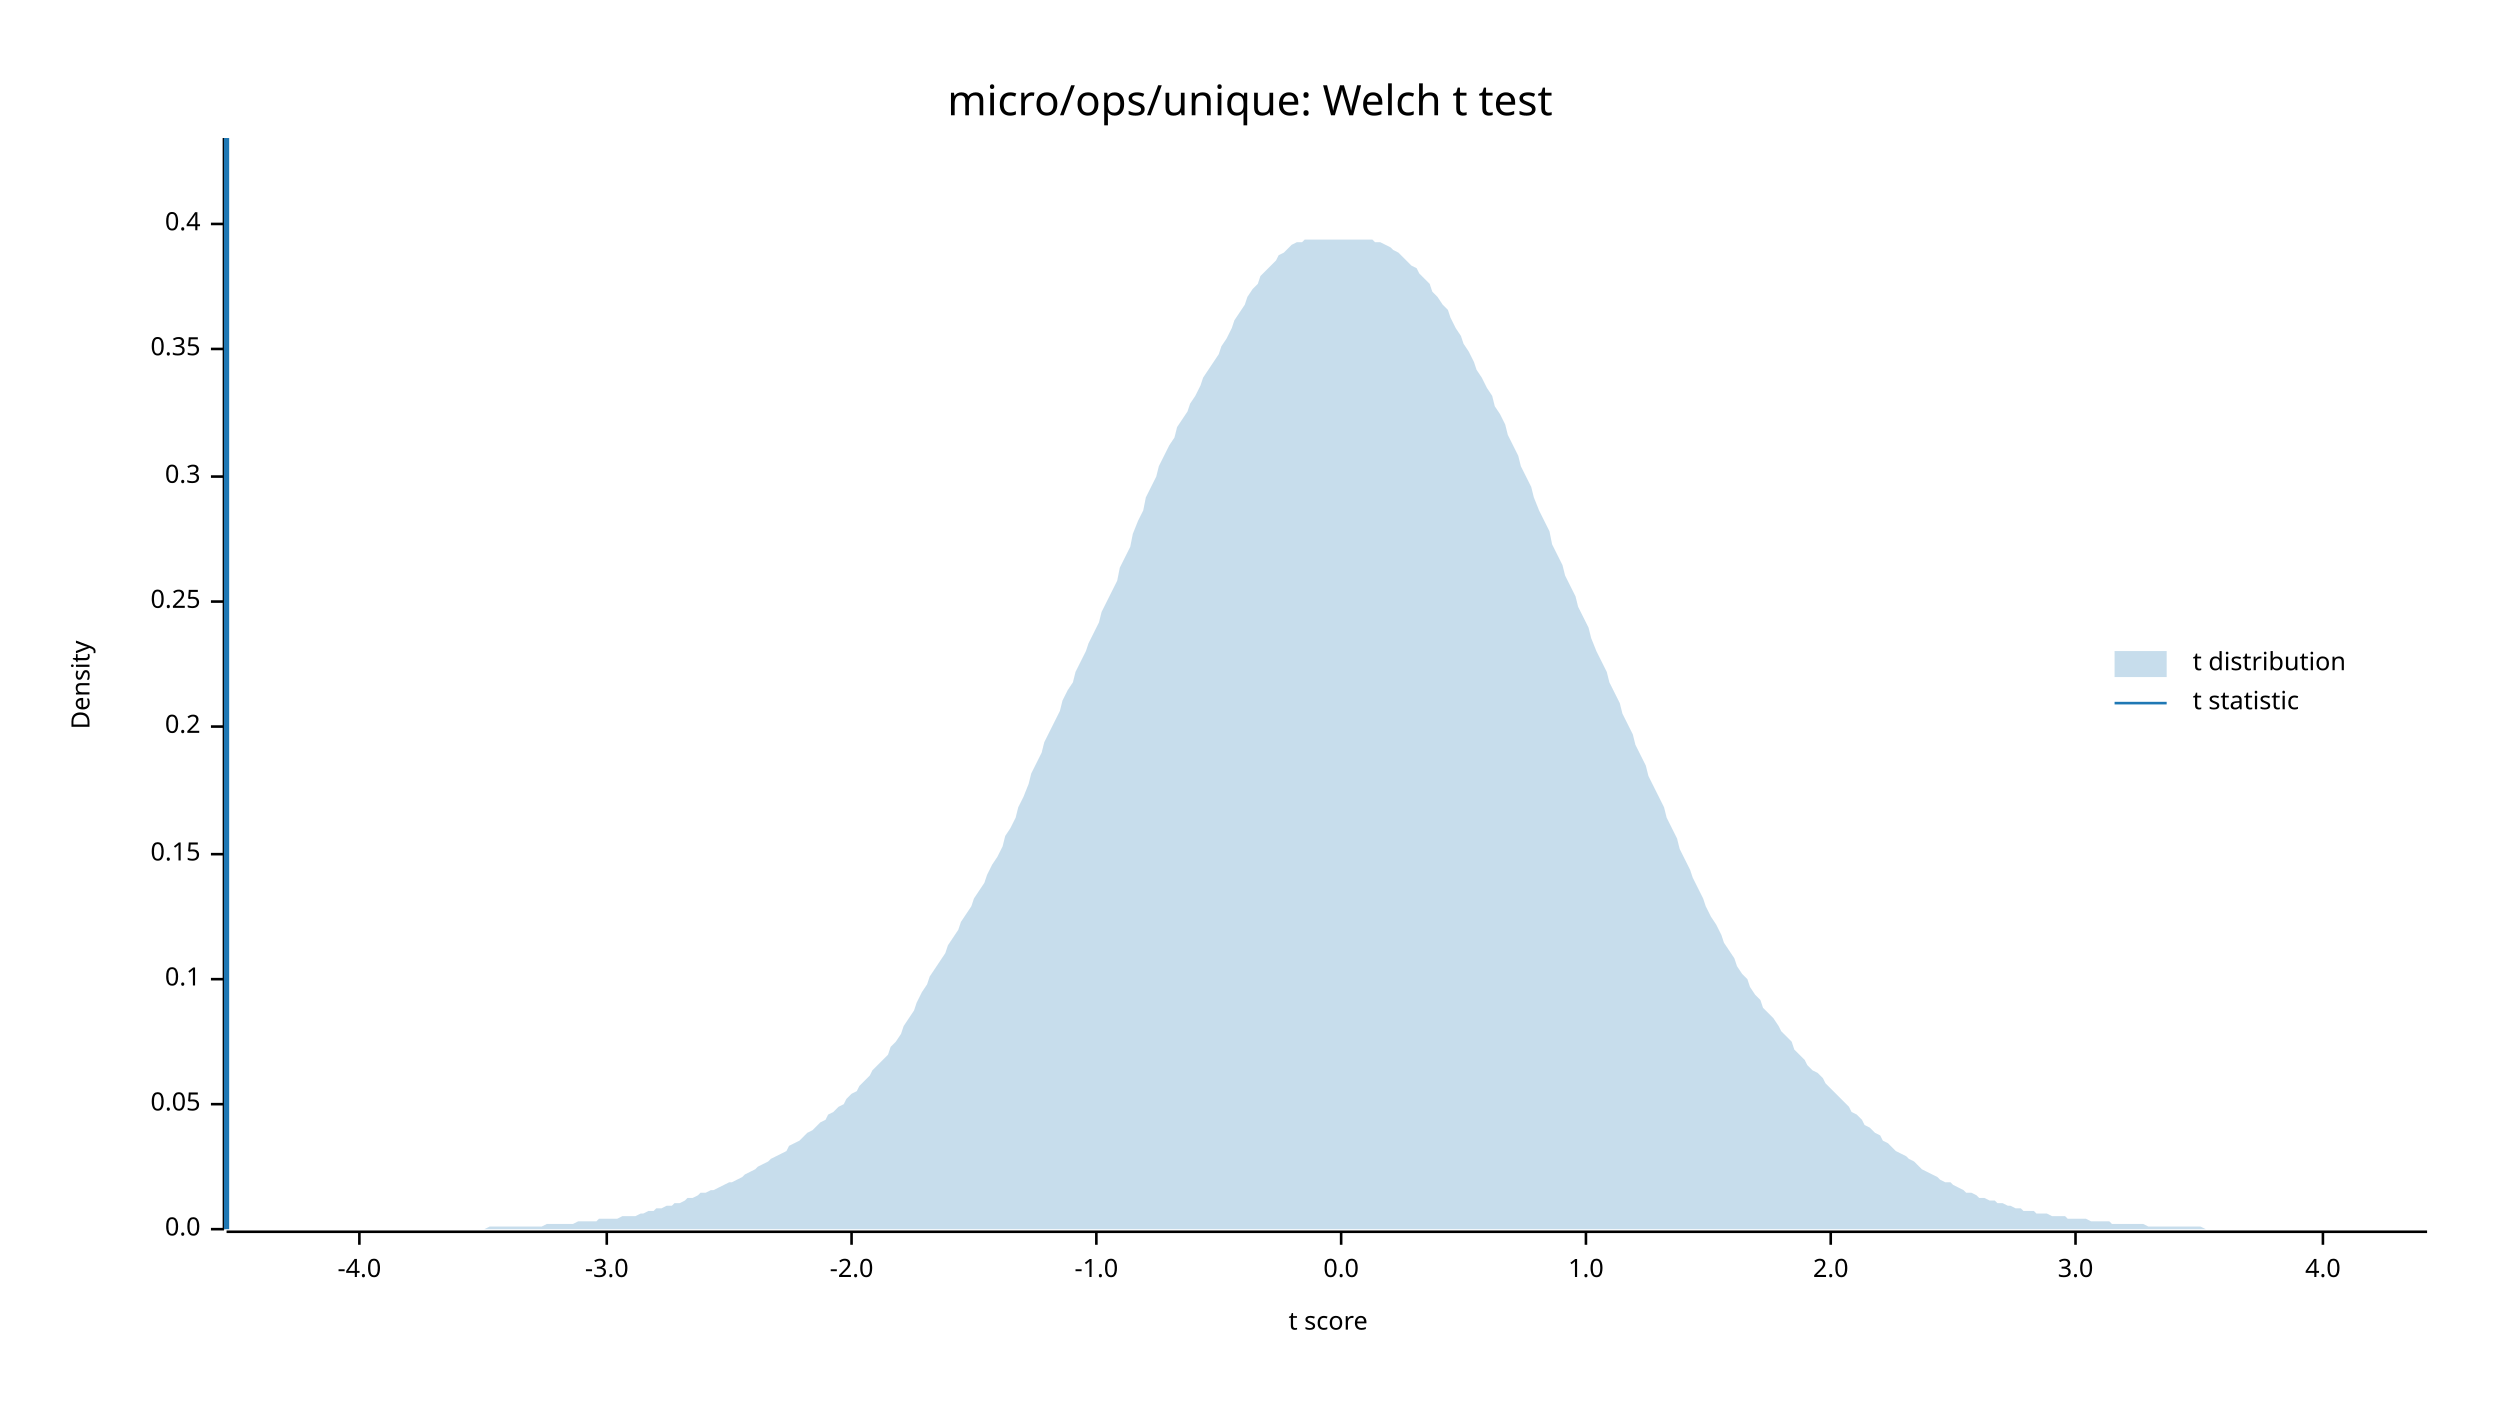
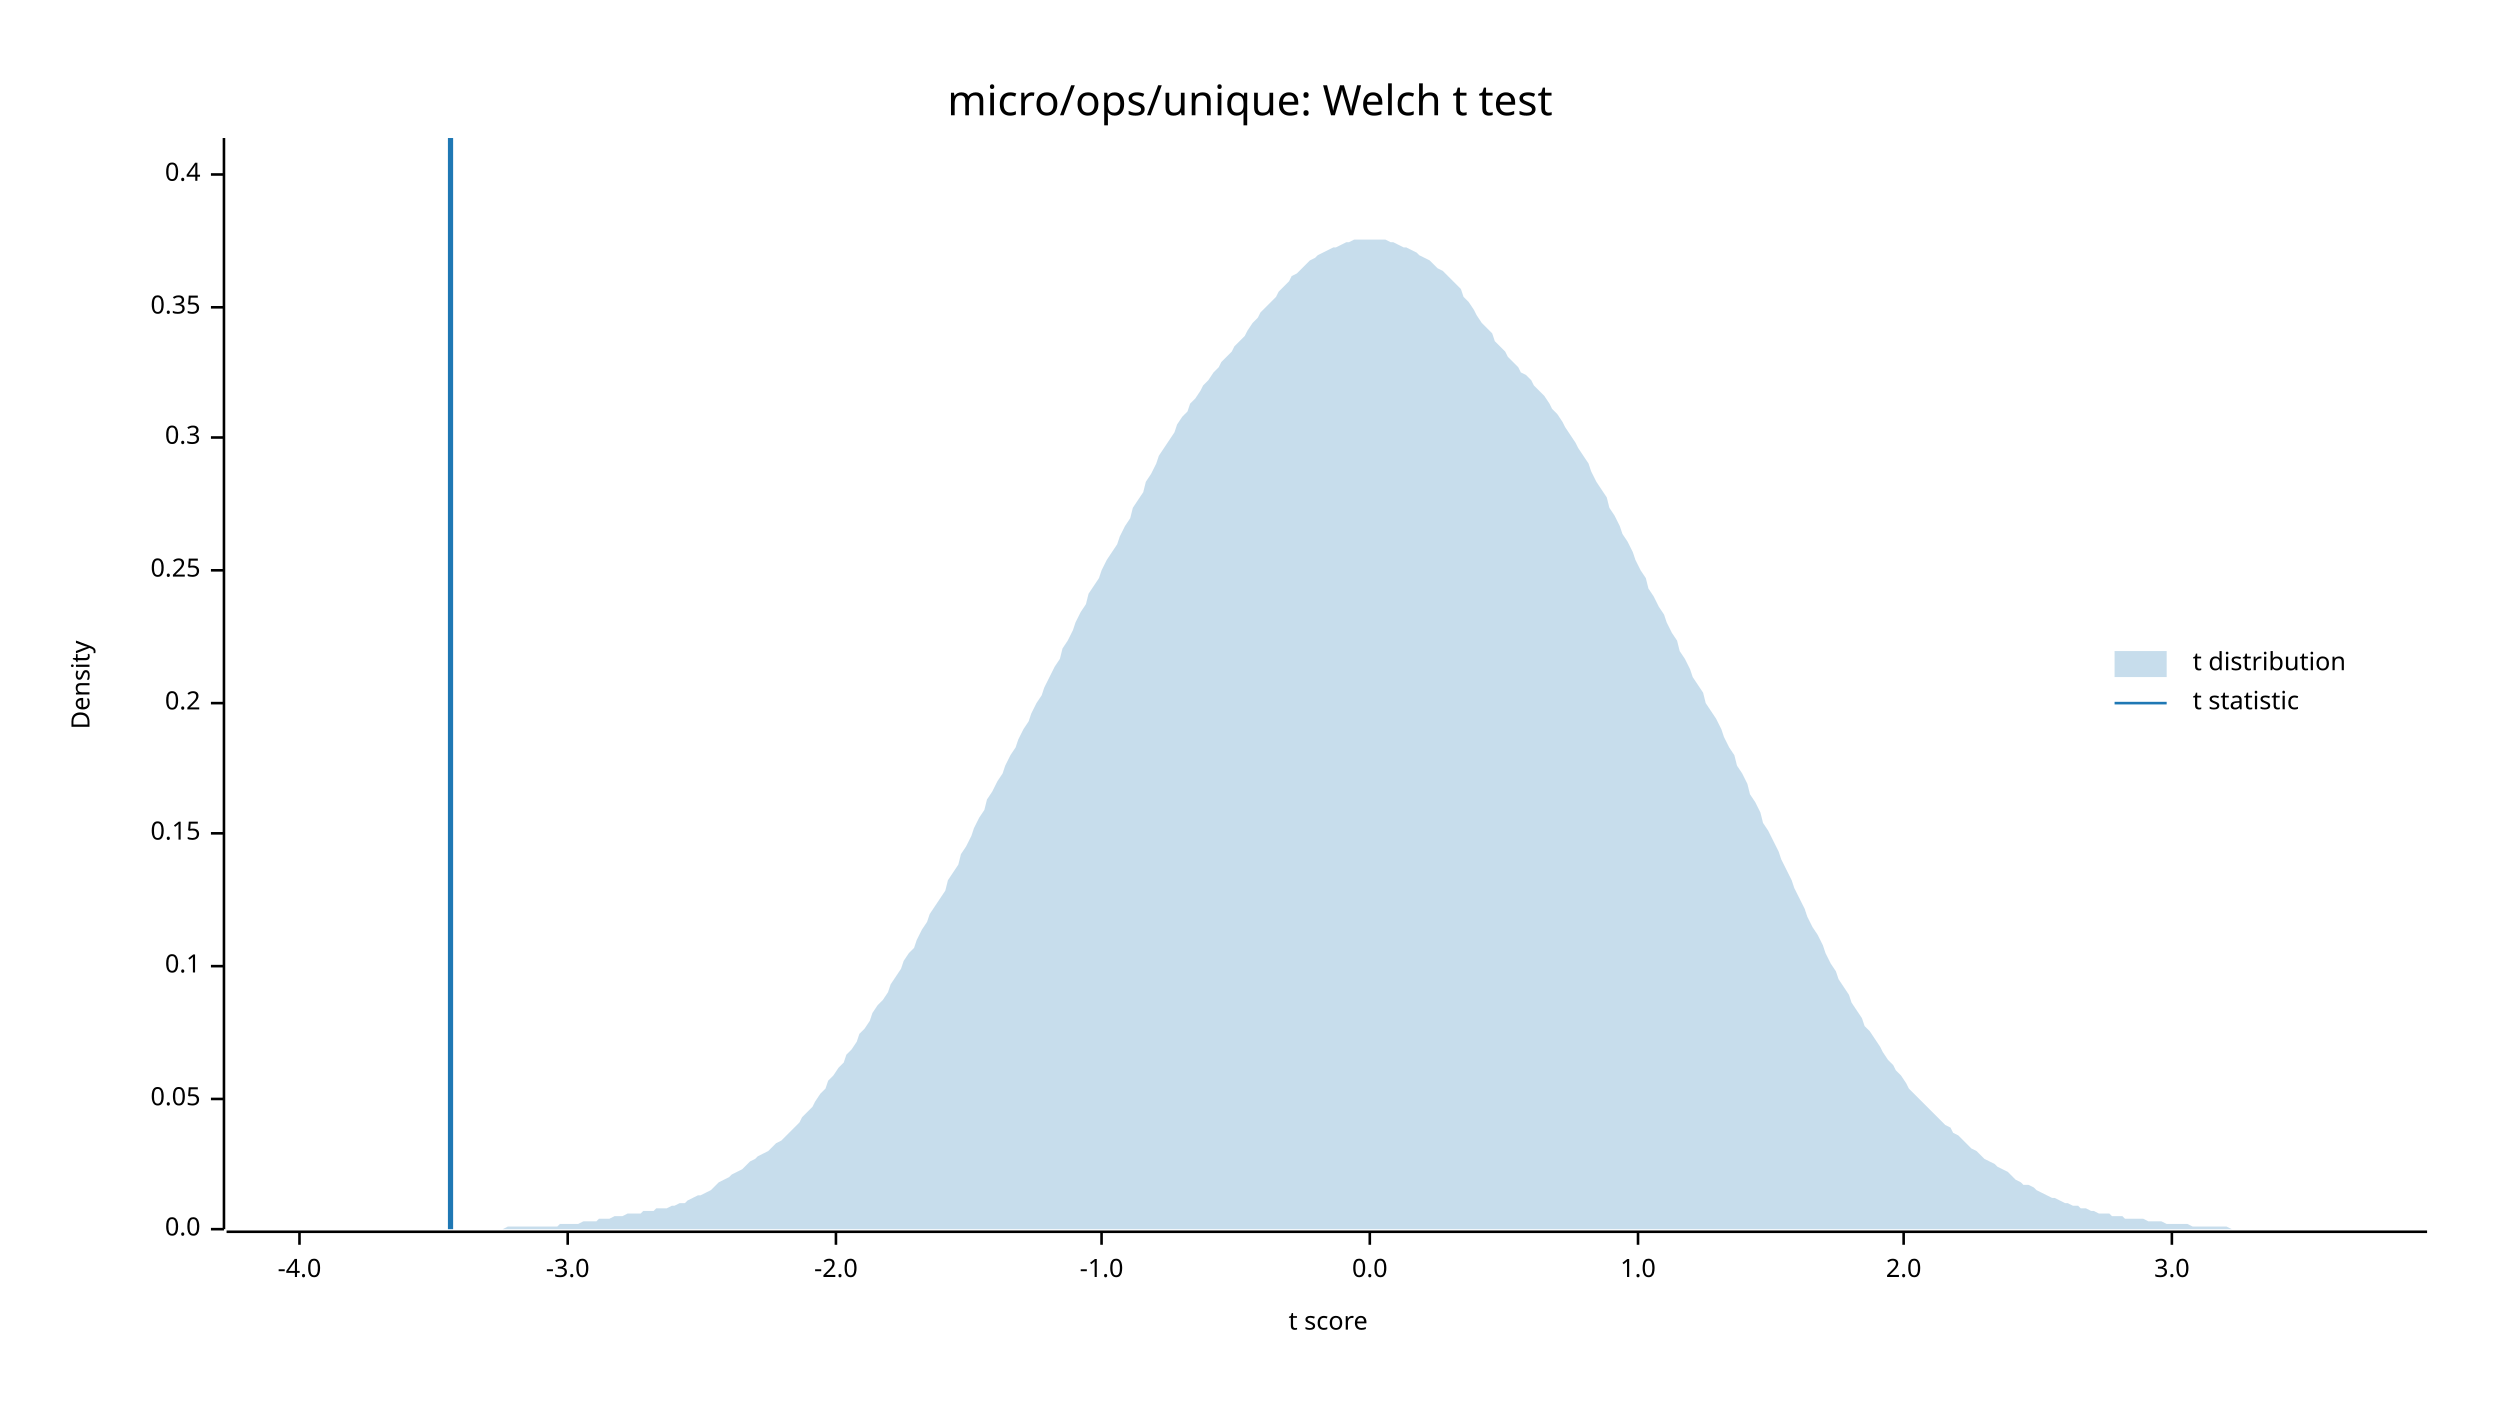
<svg xmlns="http://www.w3.org/2000/svg" width="960" height="540" viewBox="0 0 960 540">
  <text x="480" y="32" dy="0.76em" text-anchor="middle" font-family="sans-serif" font-size="16.129" opacity="1" fill="#000000">
micro/ops/unique: Welch t test
</text>
  <text x="27" y="263" dy="0.76em" text-anchor="middle" font-family="sans-serif" font-size="9.677" opacity="1" fill="#000000" transform="rotate(270, 27, 263)">
Density
</text>
  <text x="510" y="513" dy="-0.5ex" text-anchor="middle" font-family="sans-serif" font-size="9.677" opacity="1" fill="#000000">
t score
</text>
  <polyline fill="none" opacity="1" stroke="#000000" stroke-width="1" points="86,53 86,472 " />
  <text x="77" y="472" dy="0.5ex" text-anchor="end" font-family="sans-serif" font-size="9.677" opacity="1" fill="#000000">
0.0
</text>
  <polyline fill="none" opacity="1" stroke="#000000" stroke-width="1" points="81,472 86,472 " />
-   <text x="77" y="424" dy="0.5ex" text-anchor="end" font-family="sans-serif" font-size="9.677" opacity="1" fill="#000000">
+   <text x="77" y="422" dy="0.5ex" text-anchor="end" font-family="sans-serif" font-size="9.677" opacity="1" fill="#000000">
0.05
</text>
-   <polyline fill="none" opacity="1" stroke="#000000" stroke-width="1" points="81,424 86,424 " />
-   <text x="77" y="376" dy="0.5ex" text-anchor="end" font-family="sans-serif" font-size="9.677" opacity="1" fill="#000000">
+   <polyline fill="none" opacity="1" stroke="#000000" stroke-width="1" points="81,422 86,422 " />
+   <text x="77" y="371" dy="0.5ex" text-anchor="end" font-family="sans-serif" font-size="9.677" opacity="1" fill="#000000">
0.1
</text>
-   <polyline fill="none" opacity="1" stroke="#000000" stroke-width="1" points="81,376 86,376 " />
-   <text x="77" y="328" dy="0.5ex" text-anchor="end" font-family="sans-serif" font-size="9.677" opacity="1" fill="#000000">
+   <polyline fill="none" opacity="1" stroke="#000000" stroke-width="1" points="81,371 86,371 " />
+   <text x="77" y="320" dy="0.5ex" text-anchor="end" font-family="sans-serif" font-size="9.677" opacity="1" fill="#000000">
0.15
</text>
-   <polyline fill="none" opacity="1" stroke="#000000" stroke-width="1" points="81,328 86,328 " />
-   <text x="77" y="279" dy="0.5ex" text-anchor="end" font-family="sans-serif" font-size="9.677" opacity="1" fill="#000000">
+   <polyline fill="none" opacity="1" stroke="#000000" stroke-width="1" points="81,320 86,320 " />
+   <text x="77" y="270" dy="0.5ex" text-anchor="end" font-family="sans-serif" font-size="9.677" opacity="1" fill="#000000">
0.2
</text>
-   <polyline fill="none" opacity="1" stroke="#000000" stroke-width="1" points="81,279 86,279 " />
-   <text x="77" y="231" dy="0.5ex" text-anchor="end" font-family="sans-serif" font-size="9.677" opacity="1" fill="#000000">
+   <polyline fill="none" opacity="1" stroke="#000000" stroke-width="1" points="81,270 86,270 " />
+   <text x="77" y="219" dy="0.5ex" text-anchor="end" font-family="sans-serif" font-size="9.677" opacity="1" fill="#000000">
0.25
</text>
-   <polyline fill="none" opacity="1" stroke="#000000" stroke-width="1" points="81,231 86,231 " />
-   <text x="77" y="183" dy="0.5ex" text-anchor="end" font-family="sans-serif" font-size="9.677" opacity="1" fill="#000000">
+   <polyline fill="none" opacity="1" stroke="#000000" stroke-width="1" points="81,219 86,219 " />
+   <text x="77" y="168" dy="0.5ex" text-anchor="end" font-family="sans-serif" font-size="9.677" opacity="1" fill="#000000">
0.3
</text>
-   <polyline fill="none" opacity="1" stroke="#000000" stroke-width="1" points="81,183 86,183 " />
-   <text x="77" y="134" dy="0.5ex" text-anchor="end" font-family="sans-serif" font-size="9.677" opacity="1" fill="#000000">
+   <polyline fill="none" opacity="1" stroke="#000000" stroke-width="1" points="81,168 86,168 " />
+   <text x="77" y="118" dy="0.5ex" text-anchor="end" font-family="sans-serif" font-size="9.677" opacity="1" fill="#000000">
0.35
</text>
-   <polyline fill="none" opacity="1" stroke="#000000" stroke-width="1" points="81,134 86,134 " />
-   <text x="77" y="86" dy="0.5ex" text-anchor="end" font-family="sans-serif" font-size="9.677" opacity="1" fill="#000000">
+   <polyline fill="none" opacity="1" stroke="#000000" stroke-width="1" points="81,118 86,118 " />
+   <text x="77" y="67" dy="0.5ex" text-anchor="end" font-family="sans-serif" font-size="9.677" opacity="1" fill="#000000">
0.4
</text>
-   <polyline fill="none" opacity="1" stroke="#000000" stroke-width="1" points="81,86 86,86 " />
+   <polyline fill="none" opacity="1" stroke="#000000" stroke-width="1" points="81,67 86,67 " />
  <polyline fill="none" opacity="1" stroke="#000000" stroke-width="1" points="87,473 932,473 " />
-   <text x="138" y="483" dy="0.76em" text-anchor="middle" font-family="sans-serif" font-size="9.677" opacity="1" fill="#000000">
+   <text x="115" y="483" dy="0.76em" text-anchor="middle" font-family="sans-serif" font-size="9.677" opacity="1" fill="#000000">
-4.0
</text>
-   <polyline fill="none" opacity="1" stroke="#000000" stroke-width="1" points="138,473 138,478 " />
-   <text x="233" y="483" dy="0.76em" text-anchor="middle" font-family="sans-serif" font-size="9.677" opacity="1" fill="#000000">
+   <polyline fill="none" opacity="1" stroke="#000000" stroke-width="1" points="115,473 115,478 " />
+   <text x="218" y="483" dy="0.76em" text-anchor="middle" font-family="sans-serif" font-size="9.677" opacity="1" fill="#000000">
-3.0
</text>
-   <polyline fill="none" opacity="1" stroke="#000000" stroke-width="1" points="233,473 233,478 " />
-   <text x="327" y="483" dy="0.76em" text-anchor="middle" font-family="sans-serif" font-size="9.677" opacity="1" fill="#000000">
+   <polyline fill="none" opacity="1" stroke="#000000" stroke-width="1" points="218,473 218,478 " />
+   <text x="321" y="483" dy="0.76em" text-anchor="middle" font-family="sans-serif" font-size="9.677" opacity="1" fill="#000000">
-2.0
</text>
-   <polyline fill="none" opacity="1" stroke="#000000" stroke-width="1" points="327,473 327,478 " />
-   <text x="421" y="483" dy="0.76em" text-anchor="middle" font-family="sans-serif" font-size="9.677" opacity="1" fill="#000000">
+   <polyline fill="none" opacity="1" stroke="#000000" stroke-width="1" points="321,473 321,478 " />
+   <text x="423" y="483" dy="0.76em" text-anchor="middle" font-family="sans-serif" font-size="9.677" opacity="1" fill="#000000">
-1.0
</text>
-   <polyline fill="none" opacity="1" stroke="#000000" stroke-width="1" points="421,473 421,478 " />
-   <text x="515" y="483" dy="0.76em" text-anchor="middle" font-family="sans-serif" font-size="9.677" opacity="1" fill="#000000">
+   <polyline fill="none" opacity="1" stroke="#000000" stroke-width="1" points="423,473 423,478 " />
+   <text x="526" y="483" dy="0.76em" text-anchor="middle" font-family="sans-serif" font-size="9.677" opacity="1" fill="#000000">
0.0
</text>
-   <polyline fill="none" opacity="1" stroke="#000000" stroke-width="1" points="515,473 515,478 " />
-   <text x="609" y="483" dy="0.76em" text-anchor="middle" font-family="sans-serif" font-size="9.677" opacity="1" fill="#000000">
+   <polyline fill="none" opacity="1" stroke="#000000" stroke-width="1" points="526,473 526,478 " />
+   <text x="629" y="483" dy="0.76em" text-anchor="middle" font-family="sans-serif" font-size="9.677" opacity="1" fill="#000000">
1.0
</text>
-   <polyline fill="none" opacity="1" stroke="#000000" stroke-width="1" points="609,473 609,478 " />
-   <text x="703" y="483" dy="0.76em" text-anchor="middle" font-family="sans-serif" font-size="9.677" opacity="1" fill="#000000">
+   <polyline fill="none" opacity="1" stroke="#000000" stroke-width="1" points="629,473 629,478 " />
+   <text x="731" y="483" dy="0.76em" text-anchor="middle" font-family="sans-serif" font-size="9.677" opacity="1" fill="#000000">
2.0
</text>
-   <polyline fill="none" opacity="1" stroke="#000000" stroke-width="1" points="703,473 703,478 " />
-   <text x="797" y="483" dy="0.76em" text-anchor="middle" font-family="sans-serif" font-size="9.677" opacity="1" fill="#000000">
+   <polyline fill="none" opacity="1" stroke="#000000" stroke-width="1" points="731,473 731,478 " />
+   <text x="834" y="483" dy="0.76em" text-anchor="middle" font-family="sans-serif" font-size="9.677" opacity="1" fill="#000000">
3.0
</text>
-   <polyline fill="none" opacity="1" stroke="#000000" stroke-width="1" points="797,473 797,478 " />
-   <text x="892" y="483" dy="0.76em" text-anchor="middle" font-family="sans-serif" font-size="9.677" opacity="1" fill="#000000">
- 4.0
- </text>
-   <polyline fill="none" opacity="1" stroke="#000000" stroke-width="1" points="892,473 892,478 " />
-   <polygon opacity="0.25" fill="#1F78B4" points="87,472 88,472 90,472 92,472 93,472 95,472 97,472 98,472 100,472 102,472 103,472 105,472 107,472 109,472 110,472 112,472 114,472 115,472 117,472 119,472 120,472 122,472 124,472 125,472 127,472 129,472 131,472 132,472 134,472 136,472 137,472 139,472 141,472 142,472 144,472 146,472 147,472 149,472 151,472 153,472 154,472 156,472 158,472 159,472 161,472 163,472 164,472 166,472 168,472 169,472 171,472 173,472 175,472 176,472 178,472 180,472 181,472 183,472 185,472 186,472 188,471 190,471 191,471 193,471 195,471 197,471 198,471 200,471 202,471 203,471 205,471 207,471 208,471 210,470 212,470 214,470 215,470 217,470 219,470 220,470 222,469 224,469 225,469 227,469 229,469 230,468 232,468 234,468 236,468 237,468 239,467 241,467 242,467 244,467 246,466 247,466 249,465 251,465 252,464 254,464 256,463 258,463 259,462 261,462 263,461 264,460 266,460 268,459 269,458 271,458 273,457 274,457 276,456 278,455 280,454 281,454 283,453 285,452 286,451 288,450 290,449 291,448 293,447 295,446 296,445 298,444 300,443 302,442 303,440 305,439 307,438 308,437 310,435 312,434 313,433 315,431 317,430 318,428 320,427 322,425 324,424 325,422 327,420 329,419 330,417 332,415 334,413 335,411 337,409 339,407 341,405 342,402 344,400 346,397 347,394 349,391 351,388 352,385 354,381 356,378 357,375 359,372 361,369 363,366 364,363 366,360 368,357 369,354 371,351 373,348 374,345 376,342 378,339 379,336 381,332 383,329 385,325 386,321 388,318 390,314 391,310 393,306 395,301 396,297 398,293 400,289 401,285 403,281 405,277 407,273 408,269 410,265 412,262 413,258 415,254 417,250 418,247 420,243 422,239 423,235 425,231 427,227 429,223 430,218 432,214 434,210 435,205 437,200 439,196 440,191 442,187 444,183 445,179 447,175 449,171 451,168 452,164 454,161 456,158 457,155 459,152 461,148 462,145 464,142 466,139 468,136 469,133 471,130 473,126 474,123 476,120 478,117 479,114 481,111 483,109 484,106 486,104 488,102 490,100 491,98 493,97 495,95 496,94 498,93 500,93 501,92 503,92 505,92 506,92 508,92 510,92 512,92 513,92 515,92 517,92 518,92 520,92 522,92 523,92 525,92 527,92 528,93 530,93 532,94 534,95 535,96 537,97 539,99 540,100 542,102 544,103 545,105 547,107 549,109 550,112 552,114 554,117 556,119 557,122 559,126 561,129 562,132 564,135 566,139 567,142 569,145 571,149 573,152 574,156 576,159 578,163 579,167 581,171 583,175 584,179 586,183 588,187 589,191 591,196 593,200 595,204 596,209 598,213 600,217 601,221 603,225 605,229 606,233 608,237 610,241 611,245 613,250 615,254 617,258 618,262 620,266 622,270 623,274 625,278 627,282 628,286 630,290 632,294 633,298 635,302 637,306 639,310 640,314 642,318 644,322 645,326 647,330 649,334 650,337 652,341 654,345 655,348 657,352 659,355 661,359 662,362 664,365 666,368 667,371 669,374 671,376 672,379 674,382 676,384 677,387 679,389 681,391 683,394 684,396 686,398 688,400 689,403 691,405 693,407 694,409 696,411 698,412 700,414 701,416 703,418 705,420 706,421 708,423 710,425 711,427 713,428 715,430 716,432 718,433 720,435 722,436 723,438 725,439 727,441 728,442 730,443 732,444 733,445 735,446 737,448 738,449 740,450 742,451 744,452 745,453 747,454 749,454 750,455 752,456 754,457 755,458 757,458 759,459 760,460 762,460 764,461 766,461 767,462 769,462 771,463 772,463 774,464 776,464 777,465 779,465 781,465 782,466 784,466 786,466 788,467 789,467 791,467 793,467 794,468 796,468 798,468 799,468 801,468 803,469 804,469 806,469 808,469 810,469 811,470 813,470 815,470 816,470 818,470 820,470 821,470 823,470 825,471 827,471 828,471 830,471 832,471 833,471 835,471 837,471 838,471 840,471 842,471 843,471 845,471 847,472 849,472 850,472 852,472 854,472 855,472 857,472 859,472 860,472 862,472 864,472 865,472 867,472 869,472 871,472 872,472 874,472 876,472 877,472 879,472 881,472 882,472 884,472 886,472 887,472 889,472 891,472 893,472 894,472 896,472 898,472 899,472 901,472 903,472 904,472 906,472 908,472 909,472 911,472 913,472 915,472 916,472 918,472 920,472 921,472 923,472 925,472 926,472 928,472 930,472 932,472 932,472 87,472 " />
-   <polyline fill="none" opacity="1" stroke="#1F78B4" stroke-width="2" points="87,472 87,53 " />
+   <polyline fill="none" opacity="1" stroke="#000000" stroke-width="1" points="834,473 834,478 " />
+   <polygon opacity="0.25" fill="#1F78B4" points="87,472 88,472 90,472 92,472 93,472 95,472 97,472 98,472 100,472 102,472 103,472 105,472 107,472 109,472 110,472 112,472 114,472 115,472 117,472 119,472 120,472 122,472 124,472 125,472 127,472 129,472 131,472 132,472 134,472 136,472 137,472 139,472 141,472 142,472 144,472 146,472 147,472 149,472 151,472 153,472 154,472 156,472 158,472 159,472 161,472 163,472 164,472 166,472 168,472 169,472 171,472 173,472 175,472 176,472 178,472 180,472 181,472 183,472 185,472 186,472 188,472 190,472 191,472 193,472 195,471 197,471 198,471 200,471 202,471 203,471 205,471 207,471 208,471 210,471 212,471 214,471 215,470 217,470 219,470 220,470 222,470 224,469 225,469 227,469 229,469 230,468 232,468 234,468 236,467 237,467 239,467 241,466 242,466 244,466 246,466 247,465 249,465 251,465 252,464 254,464 256,464 258,463 259,463 261,462 263,462 264,461 266,460 268,459 269,459 271,458 273,457 274,456 276,454 278,453 280,452 281,451 283,450 285,449 286,448 288,446 290,445 291,444 293,443 295,442 296,441 298,439 300,438 302,436 303,435 305,433 307,431 308,429 310,427 312,425 313,423 315,420 317,418 318,415 320,413 322,410 324,408 325,405 327,403 329,400 330,397 332,395 334,392 335,389 337,386 339,384 341,381 342,378 344,375 346,372 347,369 349,366 351,364 352,361 354,357 356,354 357,351 359,348 361,345 363,342 364,338 366,335 368,332 369,328 371,325 373,321 374,318 376,314 378,311 379,307 381,304 383,300 385,297 386,294 388,290 390,287 391,284 393,280 395,277 396,274 398,270 400,267 401,264 403,260 405,256 407,253 408,249 410,246 412,242 413,239 415,235 417,232 418,228 420,225 422,222 423,219 425,215 427,212 429,209 430,206 432,202 434,199 435,195 437,192 439,189 440,185 442,182 444,178 445,175 447,172 449,169 451,166 452,163 454,160 456,158 457,155 459,153 461,150 462,148 464,146 466,143 468,141 469,139 471,137 473,135 474,133 476,131 478,129 479,127 481,124 483,122 484,120 486,118 488,116 490,114 491,112 493,110 495,108 496,106 498,105 500,103 501,102 503,100 505,99 506,98 508,97 510,96 512,95 513,95 515,94 517,93 518,93 520,92 522,92 523,92 525,92 527,92 528,92 530,92 532,92 534,93 535,93 537,94 539,95 540,95 542,96 544,97 545,98 547,99 549,100 550,101 552,103 554,104 556,106 557,107 559,109 561,111 562,114 564,116 566,119 567,121 569,124 571,126 573,128 574,131 576,133 578,135 579,137 581,139 583,141 584,143 586,144 588,146 589,148 591,150 593,152 595,155 596,157 598,159 600,162 601,164 603,167 605,170 606,172 608,175 610,178 611,181 613,185 615,188 617,191 618,195 620,198 622,202 623,205 625,208 627,212 628,215 630,219 632,222 633,226 635,229 637,233 639,236 640,239 642,243 644,246 645,250 647,253 649,257 650,260 652,263 654,266 655,270 657,273 659,276 661,280 662,283 664,287 666,290 667,294 669,297 671,301 672,305 674,308 676,312 677,316 679,319 681,323 683,327 684,330 686,334 688,338 689,341 691,345 693,349 694,352 696,356 698,359 700,363 701,366 703,370 705,373 706,376 708,379 710,382 711,385 713,388 715,391 716,394 718,396 720,399 722,402 723,404 725,407 727,409 728,411 730,413 732,416 733,418 735,420 737,422 738,423 740,425 742,427 744,429 745,430 747,432 749,433 750,435 752,436 754,438 755,439 757,441 759,442 760,443 762,445 764,446 766,447 767,448 769,449 771,450 772,451 774,453 776,454 777,455 779,455 781,456 782,457 784,458 786,459 788,460 789,460 791,461 793,462 794,462 796,463 798,463 799,464 801,464 803,465 804,465 806,466 808,466 810,466 811,467 813,467 815,467 816,468 818,468 820,468 821,468 823,468 825,469 827,469 828,469 830,469 832,470 833,470 835,470 837,470 838,470 840,470 842,471 843,471 845,471 847,471 849,471 850,471 852,471 854,471 855,471 857,472 859,472 860,472 862,472 864,472 865,472 867,472 869,472 871,472 872,472 874,472 876,472 877,472 879,472 881,472 882,472 884,472 886,472 887,472 889,472 891,472 893,472 894,472 896,472 898,472 899,472 901,472 903,472 904,472 906,472 908,472 909,472 911,472 913,472 915,472 916,472 918,472 920,472 921,472 923,472 925,472 926,472 928,472 930,472 932,472 932,472 87,472 " />
+   <polyline fill="none" opacity="1" stroke="#1F78B4" stroke-width="2" points="173,472 173,53 " />
  <text x="842" y="250" dy="0.76em" text-anchor="start" font-family="sans-serif" font-size="9.677" opacity="1" fill="#000000">
t distribution
</text>
  <text x="842" y="265" dy="0.76em" text-anchor="start" font-family="sans-serif" font-size="9.677" opacity="1" fill="#000000">
t statistic
</text>
  <rect x="812" y="250" width="20" height="10" opacity="0.25" fill="#1F78B4" stroke="none" />
  <polyline fill="none" opacity="1" stroke="#1F78B4" stroke-width="1" points="812,270 832,270 " />
</svg>
